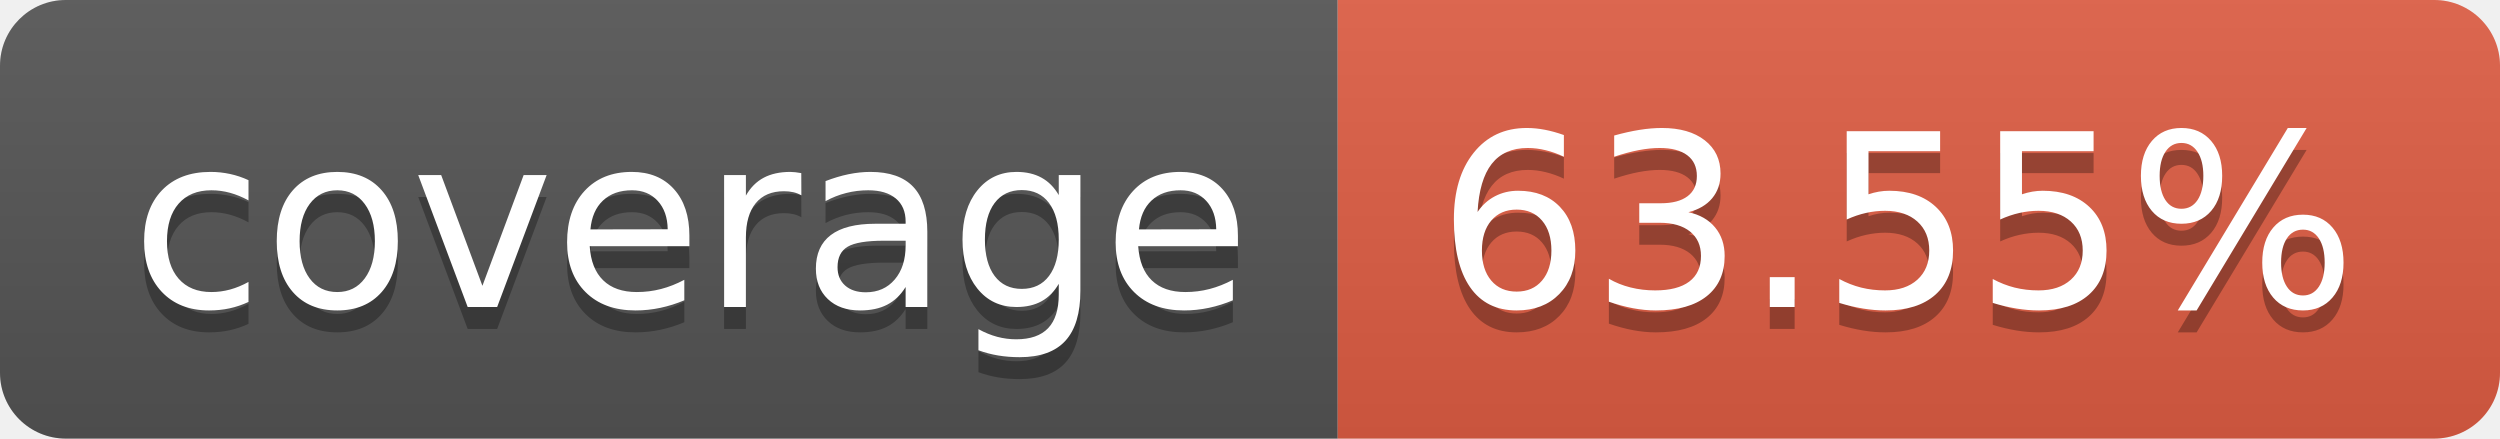
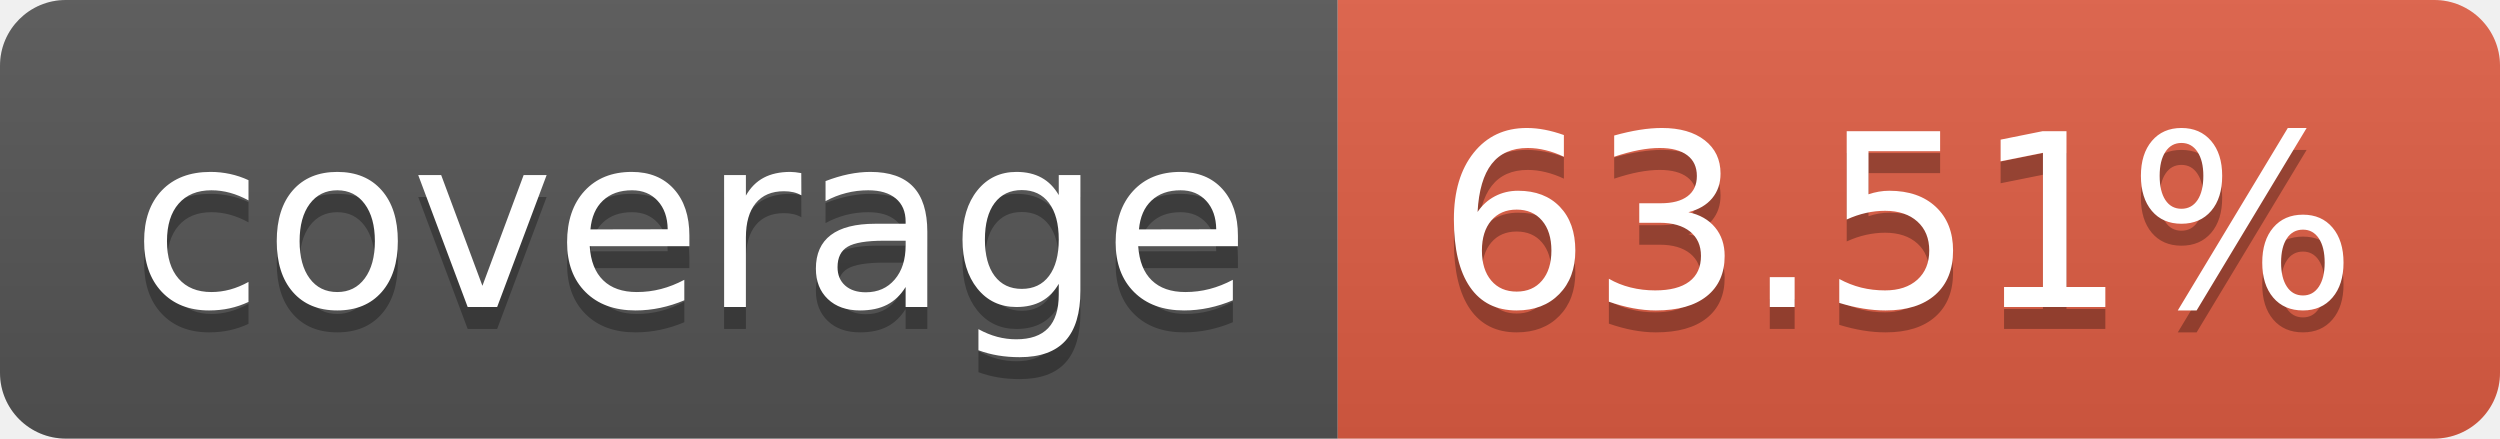
- <svg xmlns="http://www.w3.org/2000/svg" width="114" height="20" role="img" aria-label="coverage: 63.55%">
+ <svg xmlns="http://www.w3.org/2000/svg" width="114" height="20" role="img" aria-label="coverage: 63.51%">
  <linearGradient id="s" x2="0" y2="100%">
    <stop offset="0" stop-color="#bbb" stop-opacity=".1" />
    <stop offset="1" stop-opacity=".1" />
  </linearGradient>
  <clipPath id="r">
    <rect width="114" height="20" rx="3" fill="#fff" />
  </clipPath>
  <g clip-path="url(#r)">
    <rect width="61" height="20" fill="#555" />
    <rect x="61" width="53" height="20" fill="#e05d44" />
    <rect width="114" height="20" fill="url(#s)" />
  </g>
  <g fill="#fff" text-anchor="middle" font-family="Verdana,Geneva,DejaVu Sans,sans-serif" text-rendering="geometricPrecision" font-size="110">
    <text aria-hidden="true" x="315" y="150" fill="#010101" fill-opacity=".3" transform="scale(.1)" textLength="510">coverage</text>
    <text x="315" y="140" transform="scale(.1)" fill="#fff" textLength="510">coverage</text>
-     <text aria-hidden="true" x="865" y="150" fill="#010101" fill-opacity=".3" transform="scale(.1)" textLength="430">63.55%</text>
-     <text x="865" y="140" transform="scale(.1)" fill="#fff" textLength="430">63.55%</text>
+     <text aria-hidden="true" x="865" y="150" fill="#010101" fill-opacity=".3" transform="scale(.1)" textLength="430">63.51%</text>
+     <text x="865" y="140" transform="scale(.1)" fill="#fff" textLength="430">63.51%</text>
  </g>
</svg>
